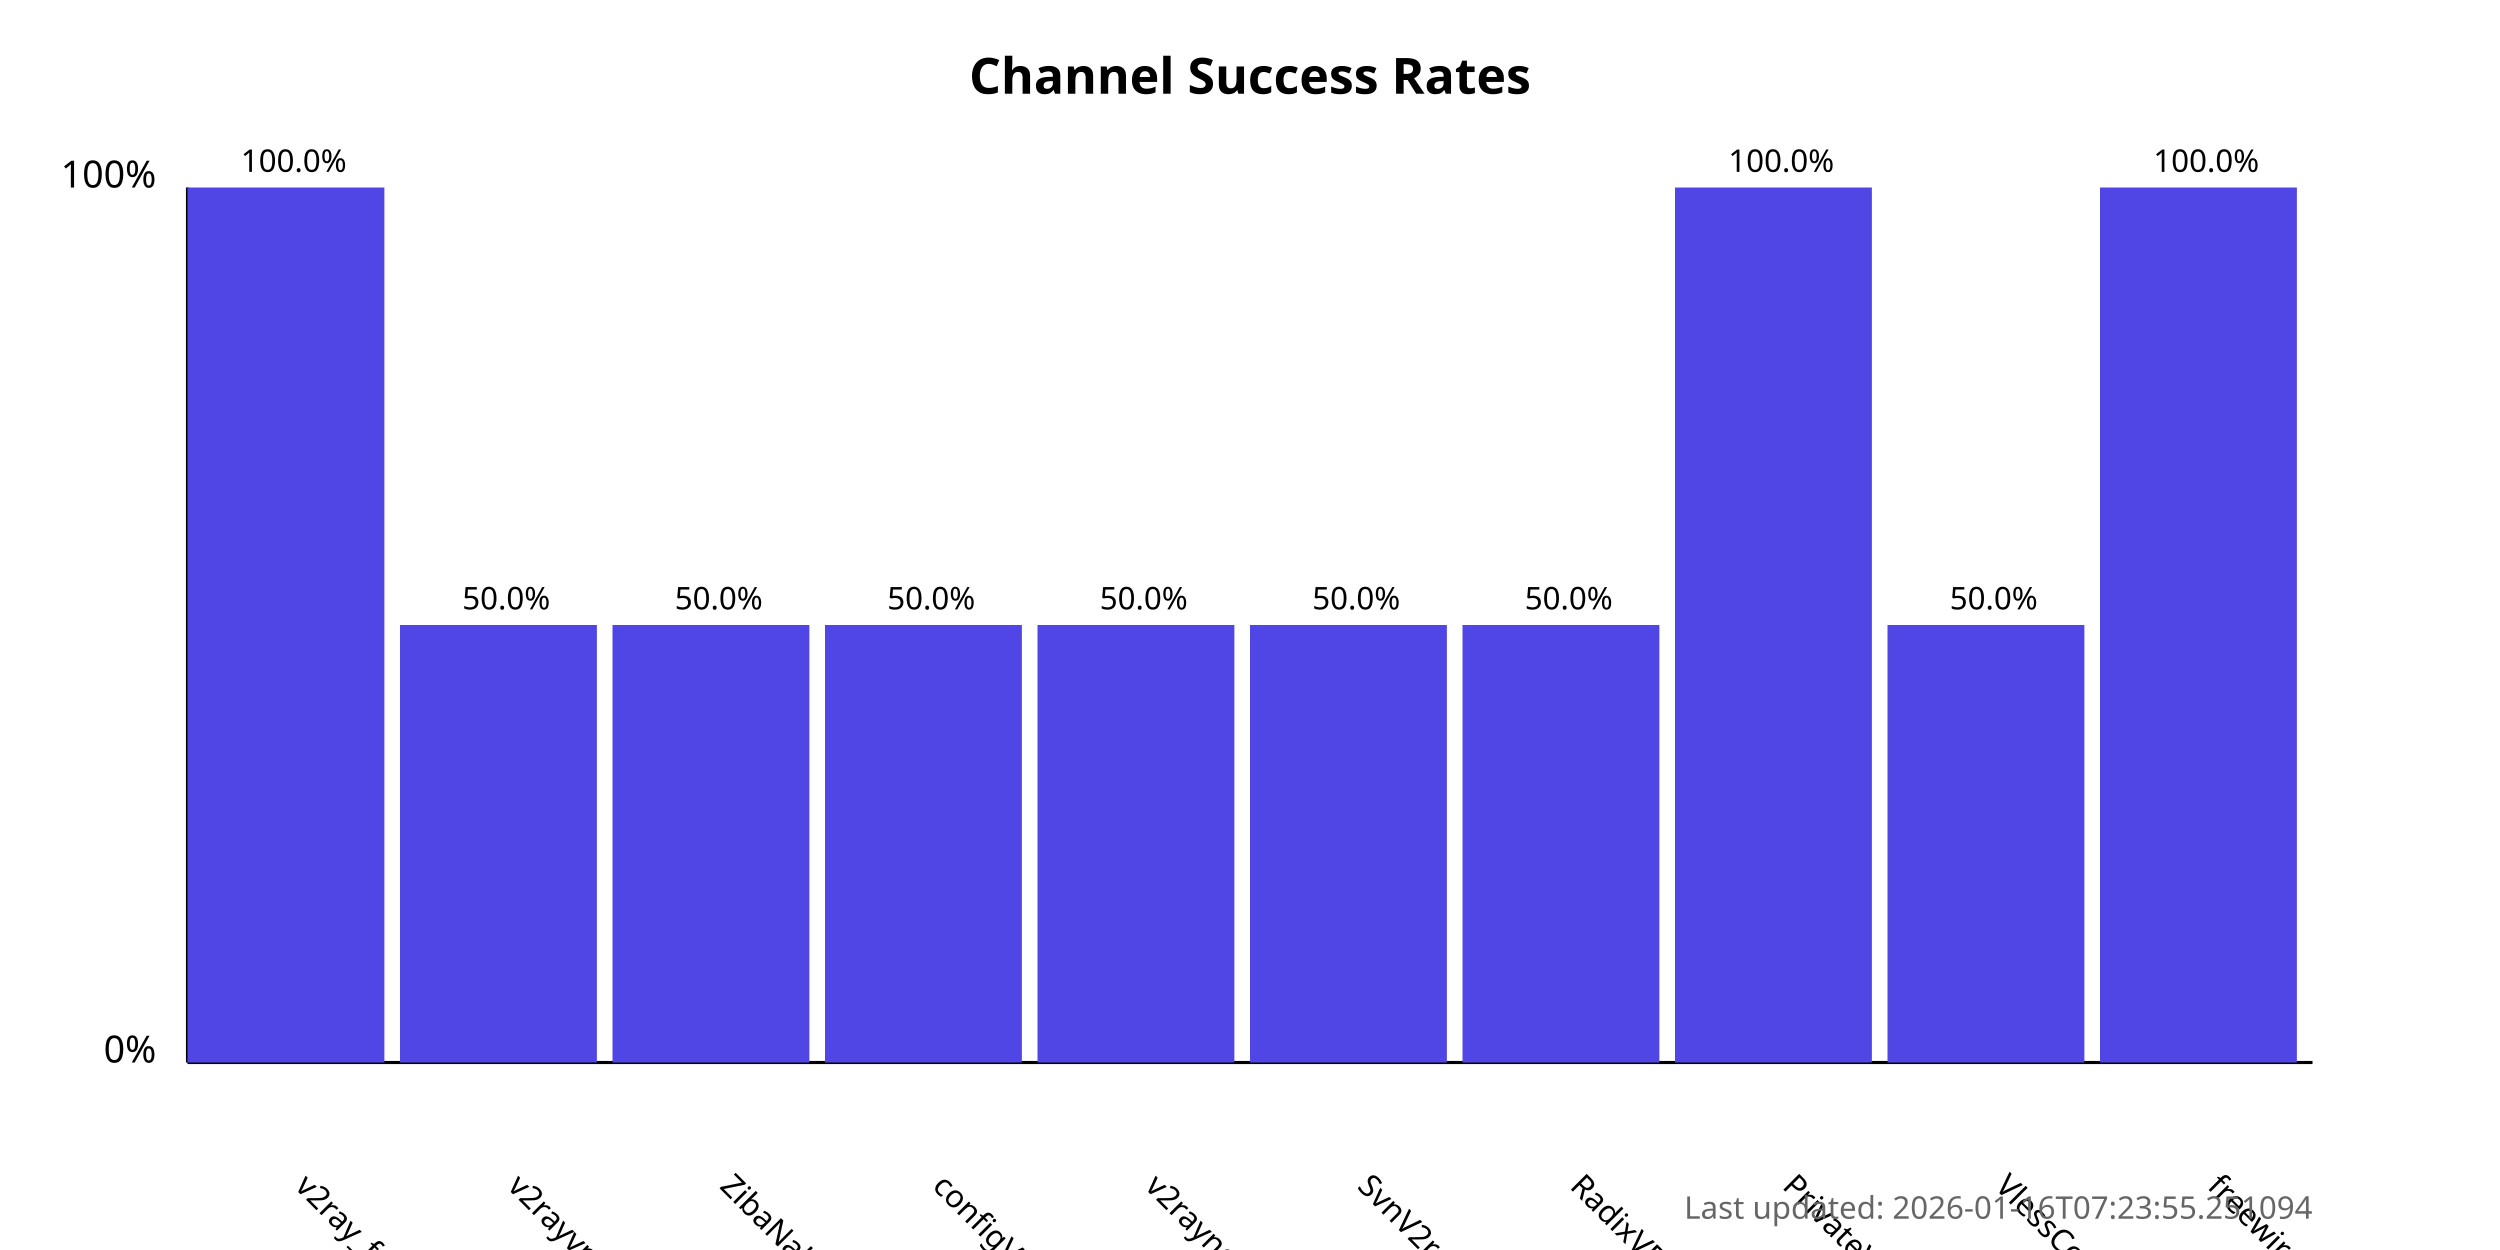
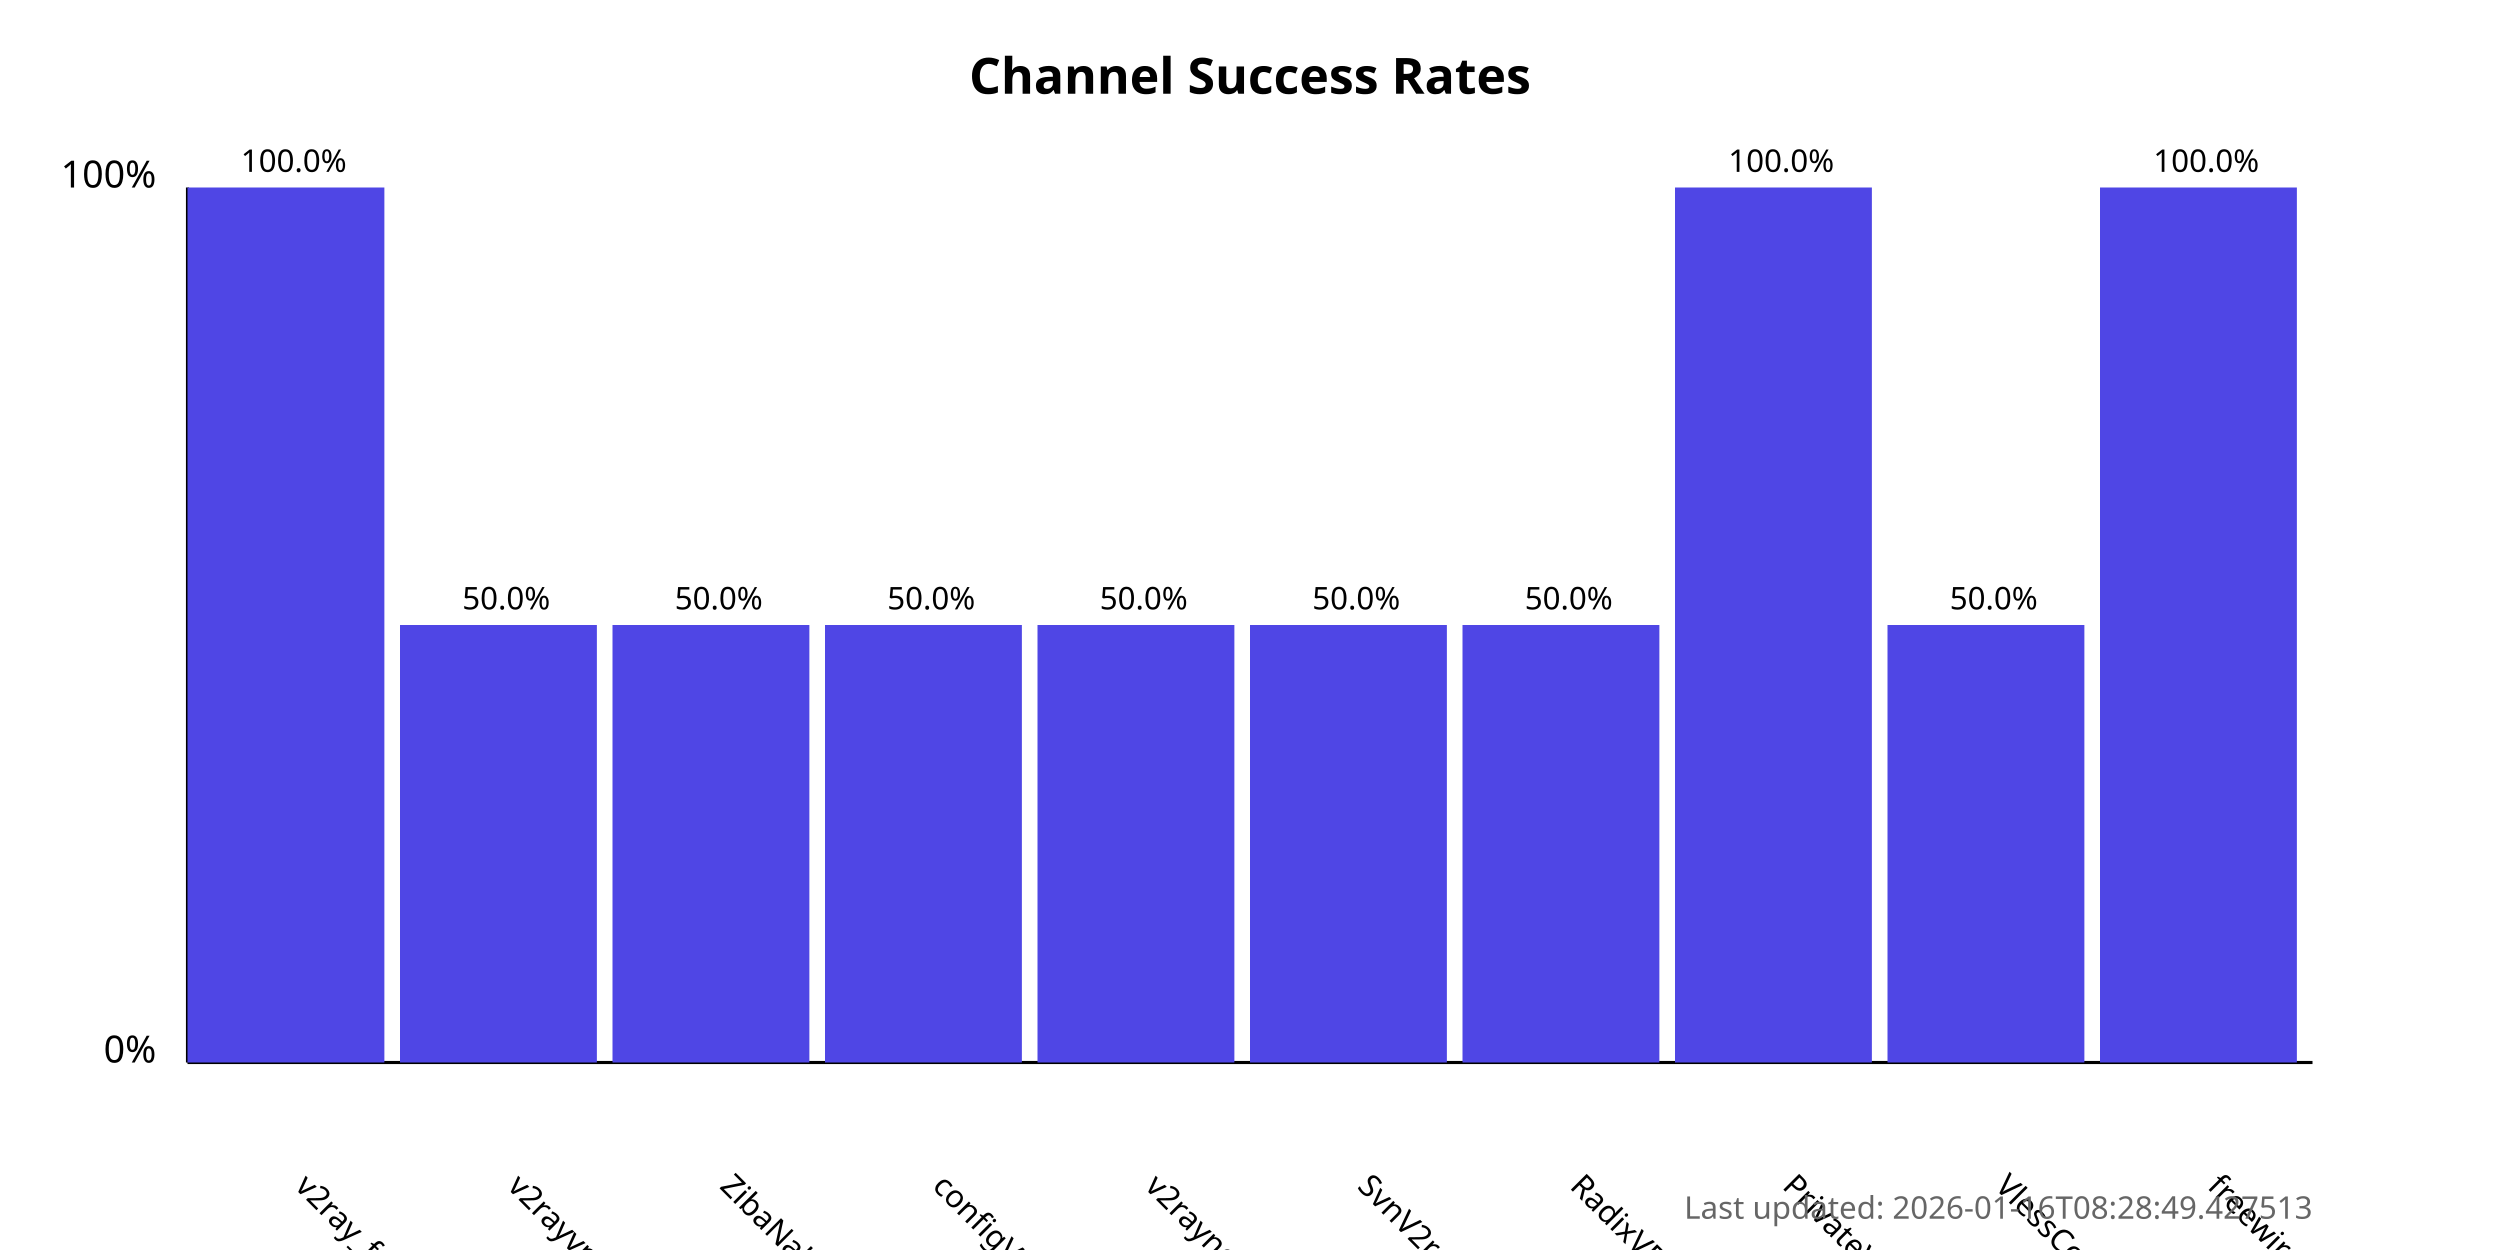
<svg xmlns="http://www.w3.org/2000/svg" width="800" height="400">
  <style>
            .chart-title { font: bold 16px sans-serif; }
            .axis-label { font: 12px sans-serif; }
            .tick-label { font: 10px sans-serif; }
            .bar { fill: #4f46e5; }
            .bar:hover { fill: #6366f1; }
            .timestamp { font: 10px sans-serif; fill: #666; }
        </style>
  <text x="400.0" y="30" text-anchor="middle" class="chart-title">
            Channel Success Rates
        </text>
  <line x1="60" y1="340" x2="60" y2="60" stroke="black" stroke-width="1" />
  <line x1="60" y1="340" x2="740" y2="340" stroke="black" stroke-width="1" />
  <text x="50" y="340" text-anchor="end" class="axis-label">0%</text>
  <text x="50" y="60" text-anchor="end" class="axis-label">100%</text>
  <g>
    <rect x="60" y="60.0" width="63.0" height="280.0" class="bar" />
    <text x="94.0" y="380" transform="rotate(45, 94.0, 380)" text-anchor="start" class="tick-label">
                v2ray_free_conf
            </text>
    <text x="94.0" y="55.0" text-anchor="middle" class="tick-label">
                100.0%
            </text>
  </g>
  <g>
    <rect x="128.0" y="200.0" width="63.0" height="140.0" class="bar" />
    <text x="162.0" y="380" transform="rotate(45, 162.0, 380)" text-anchor="start" class="tick-label">
                v2rayvpno
            </text>
    <text x="162.0" y="195.0" text-anchor="middle" class="tick-label">
                50.0%
            </text>
  </g>
  <g>
    <rect x="196.0" y="200.0" width="63.0" height="140.0" class="bar" />
    <text x="230.0" y="380" transform="rotate(45, 230.0, 380)" text-anchor="start" class="tick-label">
                ZibaNabz
            </text>
    <text x="230.0" y="195.0" text-anchor="middle" class="tick-label">
                50.0%
            </text>
  </g>
  <g>
    <rect x="264.0" y="200.0" width="63.0" height="140.0" class="bar" />
    <text x="298.0" y="380" transform="rotate(45, 298.0, 380)" text-anchor="start" class="tick-label">
                configV2rayForFree
            </text>
    <text x="298.0" y="195.0" text-anchor="middle" class="tick-label">
                50.0%
            </text>
  </g>
  <g>
    <rect x="332.0" y="200.0" width="63.0" height="140.0" class="bar" />
    <text x="366.0" y="380" transform="rotate(45, 366.0, 380)" text-anchor="start" class="tick-label">
                v2rayngvpn
            </text>
    <text x="366.0" y="195.0" text-anchor="middle" class="tick-label">
                50.0%
            </text>
  </g>
  <g>
    <rect x="400.0" y="200.0" width="63.0" height="140.0" class="bar" />
    <text x="434.0" y="380" transform="rotate(45, 434.0, 380)" text-anchor="start" class="tick-label">
                SvnV2ray
            </text>
    <text x="434.0" y="195.0" text-anchor="middle" class="tick-label">
                50.0%
            </text>
  </g>
  <g>
    <rect x="468.0" y="200.0" width="63.0" height="140.0" class="bar" />
    <text x="502.0" y="380" transform="rotate(45, 502.0, 380)" text-anchor="start" class="tick-label">
                RadixVPN
            </text>
    <text x="502.0" y="195.0" text-anchor="middle" class="tick-label">
                50.0%
            </text>
  </g>
  <g>
    <rect x="536.0" y="60.0" width="63.0" height="280.0" class="bar" />
    <text x="570.0" y="380" transform="rotate(45, 570.0, 380)" text-anchor="start" class="tick-label">
                PrivateVPNs
            </text>
    <text x="570.0" y="55.0" text-anchor="middle" class="tick-label">
                100.0%
            </text>
  </g>
  <g>
    <rect x="604.0" y="200.0" width="63.0" height="140.0" class="bar" />
    <text x="638.0" y="380" transform="rotate(45, 638.0, 380)" text-anchor="start" class="tick-label">
                VlessConfig
            </text>
    <text x="638.0" y="195.0" text-anchor="middle" class="tick-label">
                50.0%
            </text>
  </g>
  <g>
    <rect x="672.0" y="60.0" width="63.0" height="280.0" class="bar" />
    <text x="706.0" y="380" transform="rotate(45, 706.0, 380)" text-anchor="start" class="tick-label">
                freewireguard
            </text>
    <text x="706.0" y="55.0" text-anchor="middle" class="tick-label">
                100.0%
            </text>
  </g>
  <text x="740" y="390" text-anchor="end" class="timestamp">
-             Last updated: 2026-01-16T07:23:55.251094
+             Last updated: 2026-01-16T08:28:49.427513
        </text>
</svg>
